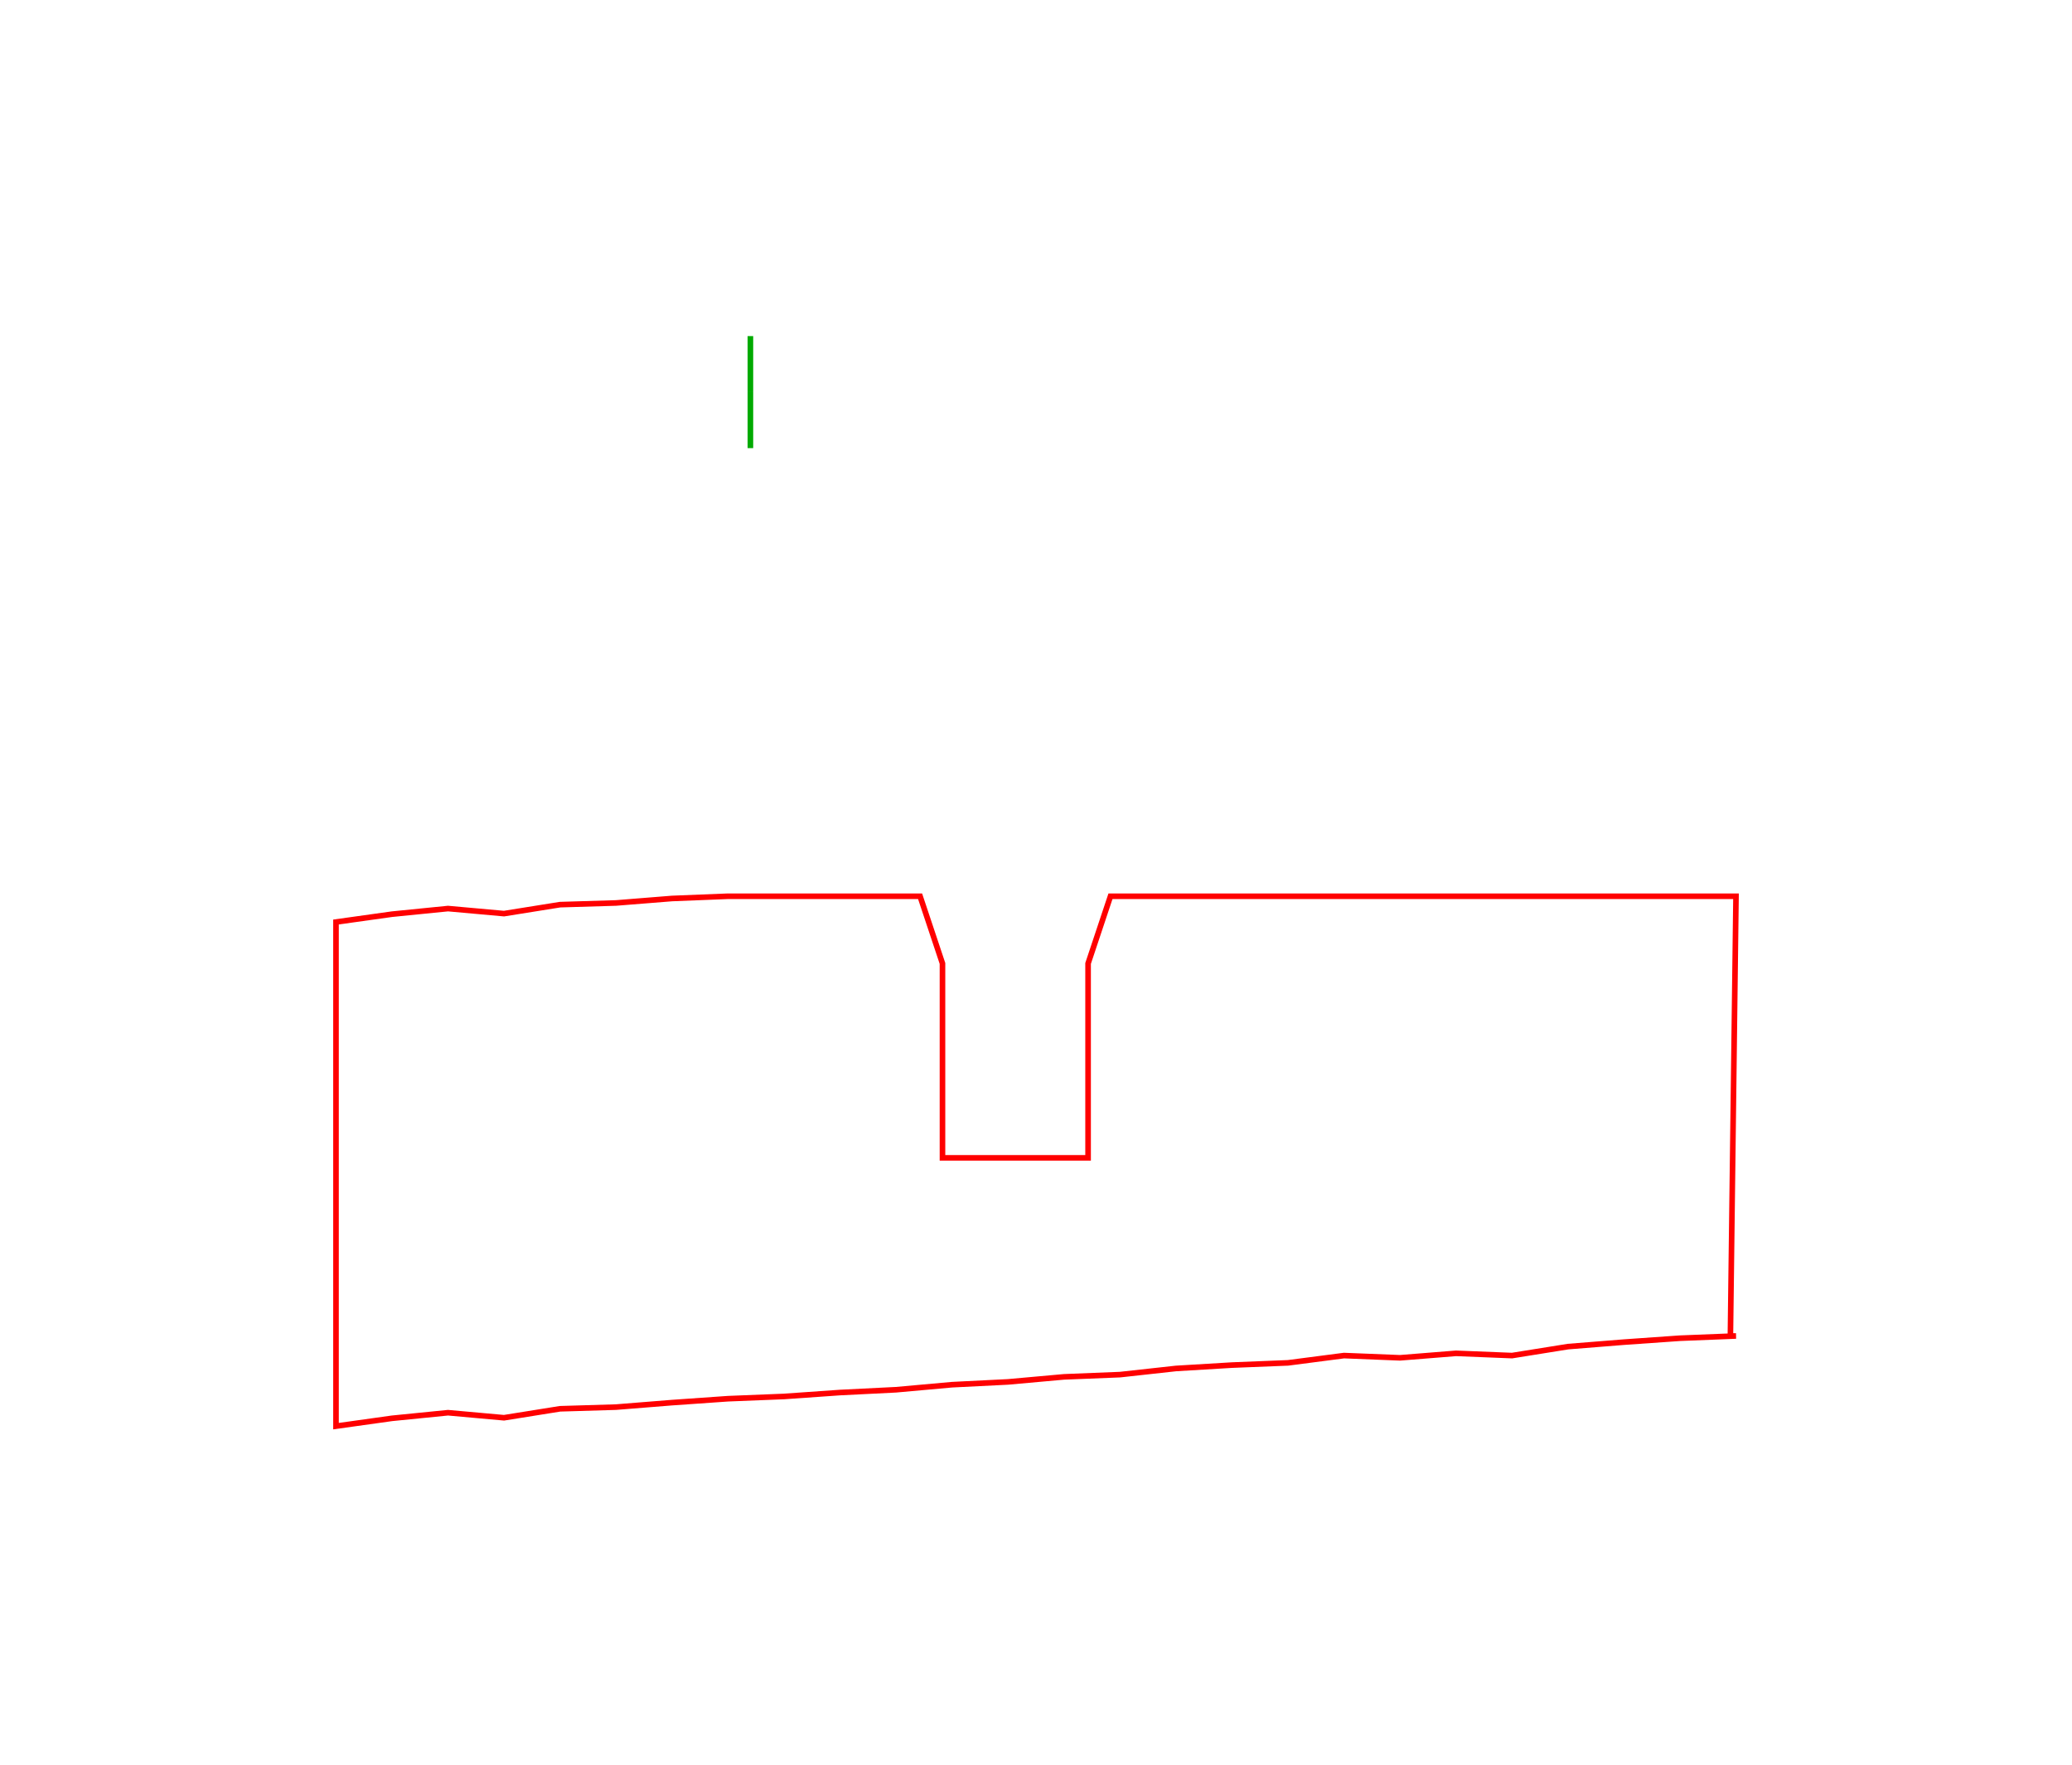
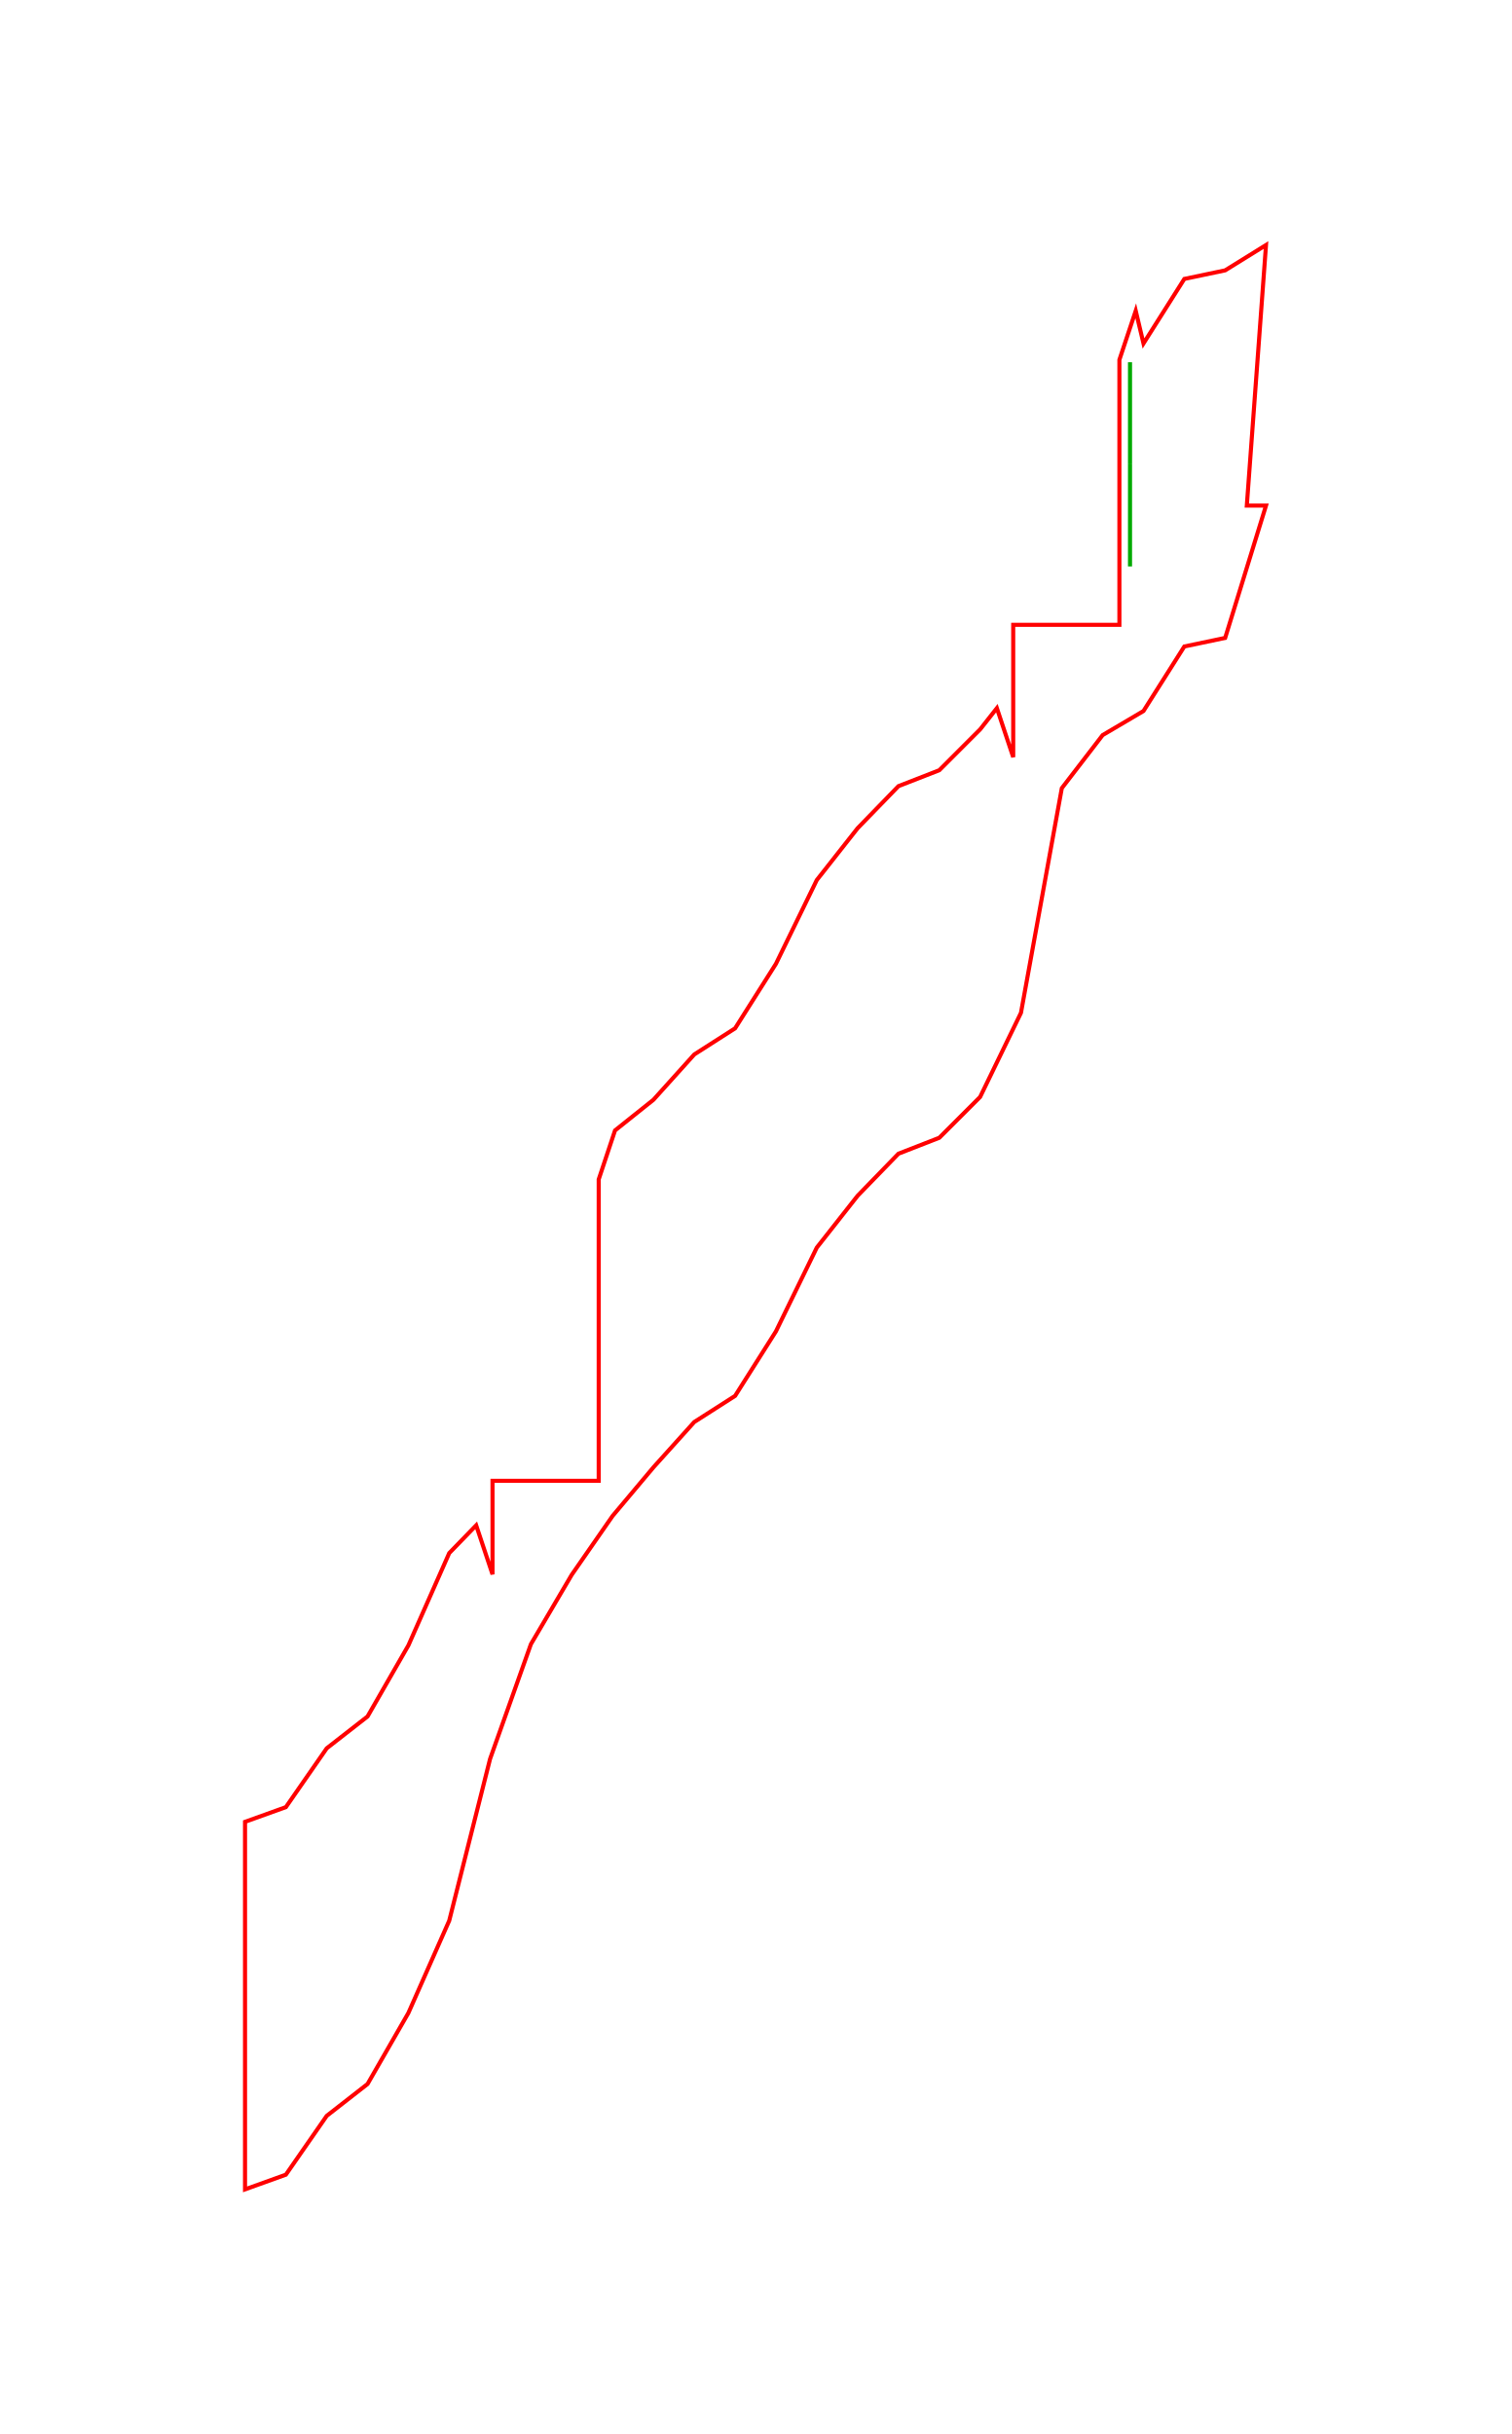
- <svg xmlns="http://www.w3.org/2000/svg" width="37.0mm" height="31.5mm" viewBox="0 0 37.0 31.5">
-   <path d="M 6.00,16.46 L 7.00,16.32 L 8.00,16.22 L 9.00,16.31 L 10.00,16.15 L 11.00,16.12 L 12.00,16.04 L 13.00,16.00 L 14.00,16.00 L 15.00,16.00 L 16.00,16.00 L 16.43,16.00 L 16.83,17.20 L 16.83,20.67 L 19.43,20.67 L 19.43,17.20 L 19.83,16.00 L 20.00,16.00 L 21.00,16.00 L 22.00,16.00 L 23.00,16.00 L 24.00,16.00 L 25.00,16.00 L 26.00,16.00 L 27.00,16.00 L 28.00,16.00 L 29.00,16.00 L 30.00,16.00 L 31.00,16.00 L 30.90,23.85 L 31.00,23.85 L 30.00,23.89 L 29.00,23.96 L 28.00,24.04 L 27.00,24.20 L 26.00,24.16 L 25.00,24.24 L 24.00,24.20 L 23.00,24.33 L 22.00,24.37 L 21.00,24.43 L 20.00,24.54 L 19.00,24.58 L 18.00,24.67 L 17.00,24.72 L 16.00,24.81 L 15.00,24.86 L 14.00,24.93 L 13.00,24.97 L 12.00,25.04 L 11.00,25.12 L 10.00,25.15 L 9.00,25.31 L 8.00,25.22 L 7.00,25.32 L 6.00,25.46 L 6.00,16.46 Z" fill="none" stroke="#f00" stroke-width="0.1" />
-   <path d="M 13.40,8.00 L 13.40,7.00" fill="none" stroke="#0a0" stroke-width="0.1" />
-   <path d="M 13.40,7.00 L 13.40,6.00" fill="none" stroke="#0a0" stroke-width="0.1" />
+ <svg xmlns="http://www.w3.org/2000/svg" width="37.0mm" height="59.6mm" viewBox="0 0 37.0 59.6">
+   <path d="M 6.00,44.61 L 7.00,44.25 L 8.00,42.81 L 9.00,42.03 L 10.00,40.29 L 11.00,38.03 L 11.66,37.35 L 12.06,38.55 L 12.06,36.26 L 14.66,36.26 L 14.66,28.88 L 15.06,27.68 L 16.00,26.93 L 17.00,25.82 L 18.00,25.18 L 19.00,23.60 L 20.00,21.55 L 21.00,20.28 L 22.00,19.25 L 23.00,18.86 L 24.00,17.86 L 24.41,17.34 L 24.81,18.54 L 24.81,15.30 L 27.41,15.30 L 27.41,8.81 L 27.81,7.61 L 28.00,8.41 L 29.00,6.83 L 30.00,6.62 L 31.00,6.00 L 30.53,12.38 L 31.00,12.38 L 30.00,15.62 L 29.00,15.83 L 28.00,17.41 L 27.00,18.00 L 26.00,19.30 L 25.00,24.80 L 24.00,26.86 L 23.00,27.86 L 22.00,28.25 L 21.00,29.28 L 20.00,30.55 L 19.00,32.60 L 18.00,34.18 L 17.00,34.82 L 16.00,35.93 L 15.00,37.12 L 14.00,38.56 L 13.00,40.26 L 12.00,43.07 L 11.00,47.03 L 10.00,49.29 L 9.00,51.03 L 8.00,51.81 L 7.00,53.25 L 6.00,53.61 L 6.00,44.61 Z" fill="none" stroke="#f00" stroke-width="0.1" />
+   <path d="M 27.67,13.87 L 27.67,11.37" fill="none" stroke="#0a0" stroke-width="0.1" />
+   <path d="M 27.67,11.37 L 27.67,8.87" fill="none" stroke="#0a0" stroke-width="0.1" />
</svg>
